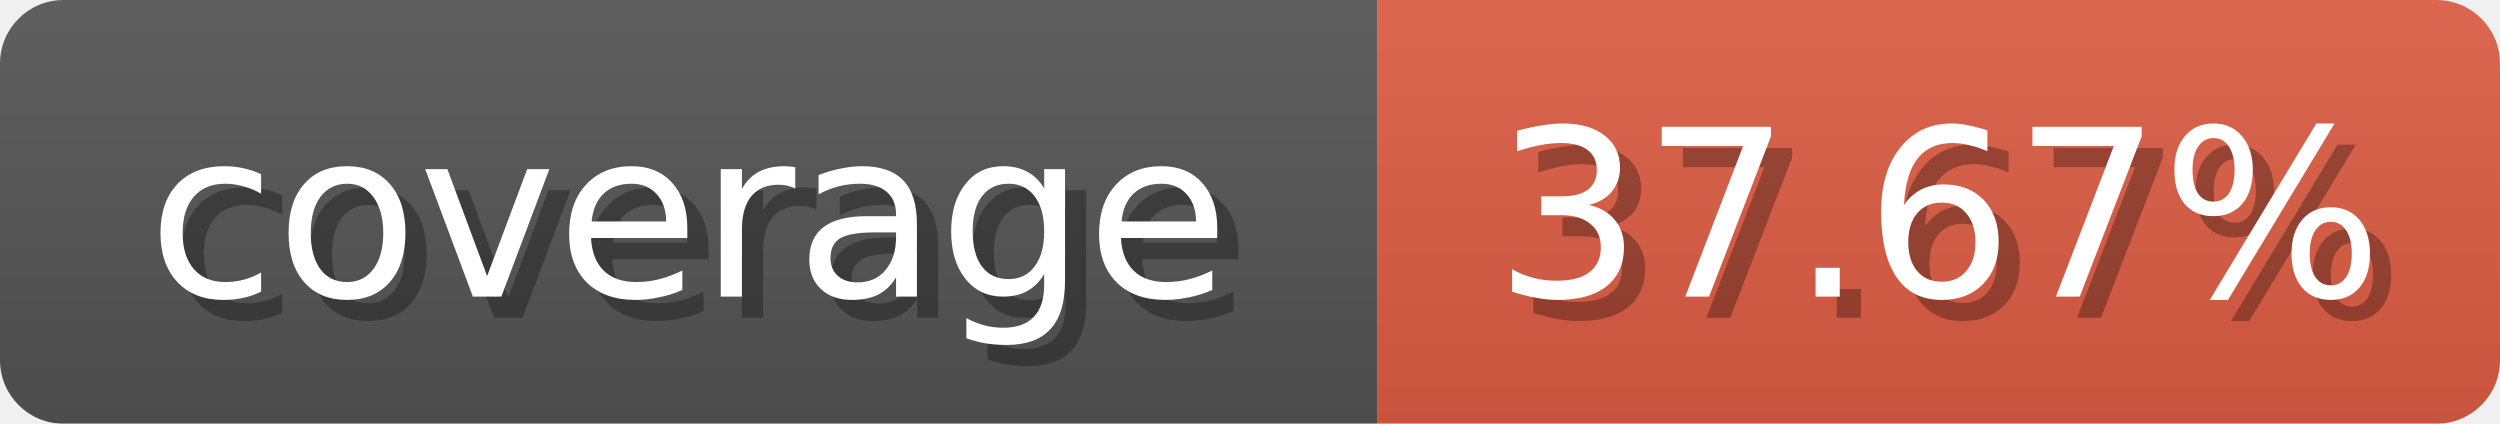
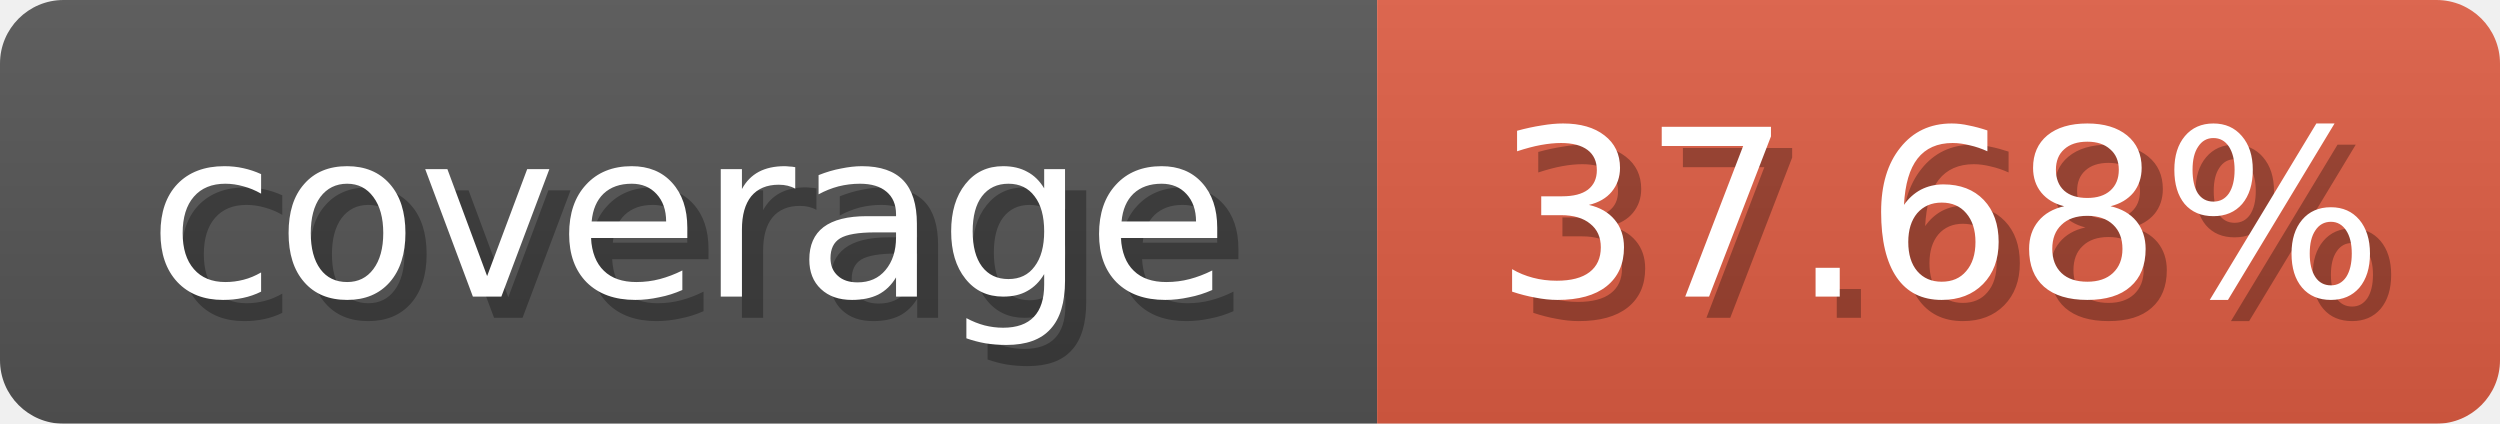
<svg xmlns="http://www.w3.org/2000/svg" width="118" height="20">
  <linearGradient id="b" x2="0" y2="100%">
    <stop offset="0" stop-color="#bbb" stop-opacity=".1" />
    <stop offset="1" stop-opacity=".1" />
  </linearGradient>
  <mask id="anybadge_1">
    <rect width="118" height="20" rx="3" fill="#fff" />
  </mask>
  <g mask="url(#anybadge_1)">
    <path fill="#555" d="M0 0h65v20H0z" />
    <path fill="#e05d44" d="M65 0h53v20H65z" />
    <path fill="url(#b)" d="M0 0h118v20H0z" />
  </g>
  <g fill="#fff" text-anchor="middle" font-family="DejaVu Sans,Verdana,Geneva,sans-serif" font-size="11">
    <text x="33.5" y="15" fill="#010101" fill-opacity=".3">coverage</text>
    <text x="32.5" y="14">coverage</text>
  </g>
  <g fill="#fff" text-anchor="middle" font-family="DejaVu Sans,Verdana,Geneva,sans-serif" font-size="11">
-     <text x="92.5" y="15" fill="#010101" fill-opacity=".3">37.67%</text>
-     <text x="91.5" y="14">37.67%</text>
+     <text x="92.5" y="15" fill="#010101" fill-opacity=".3">37.68%</text>
+     <text x="91.5" y="14">37.68%</text>
  </g>
</svg>
